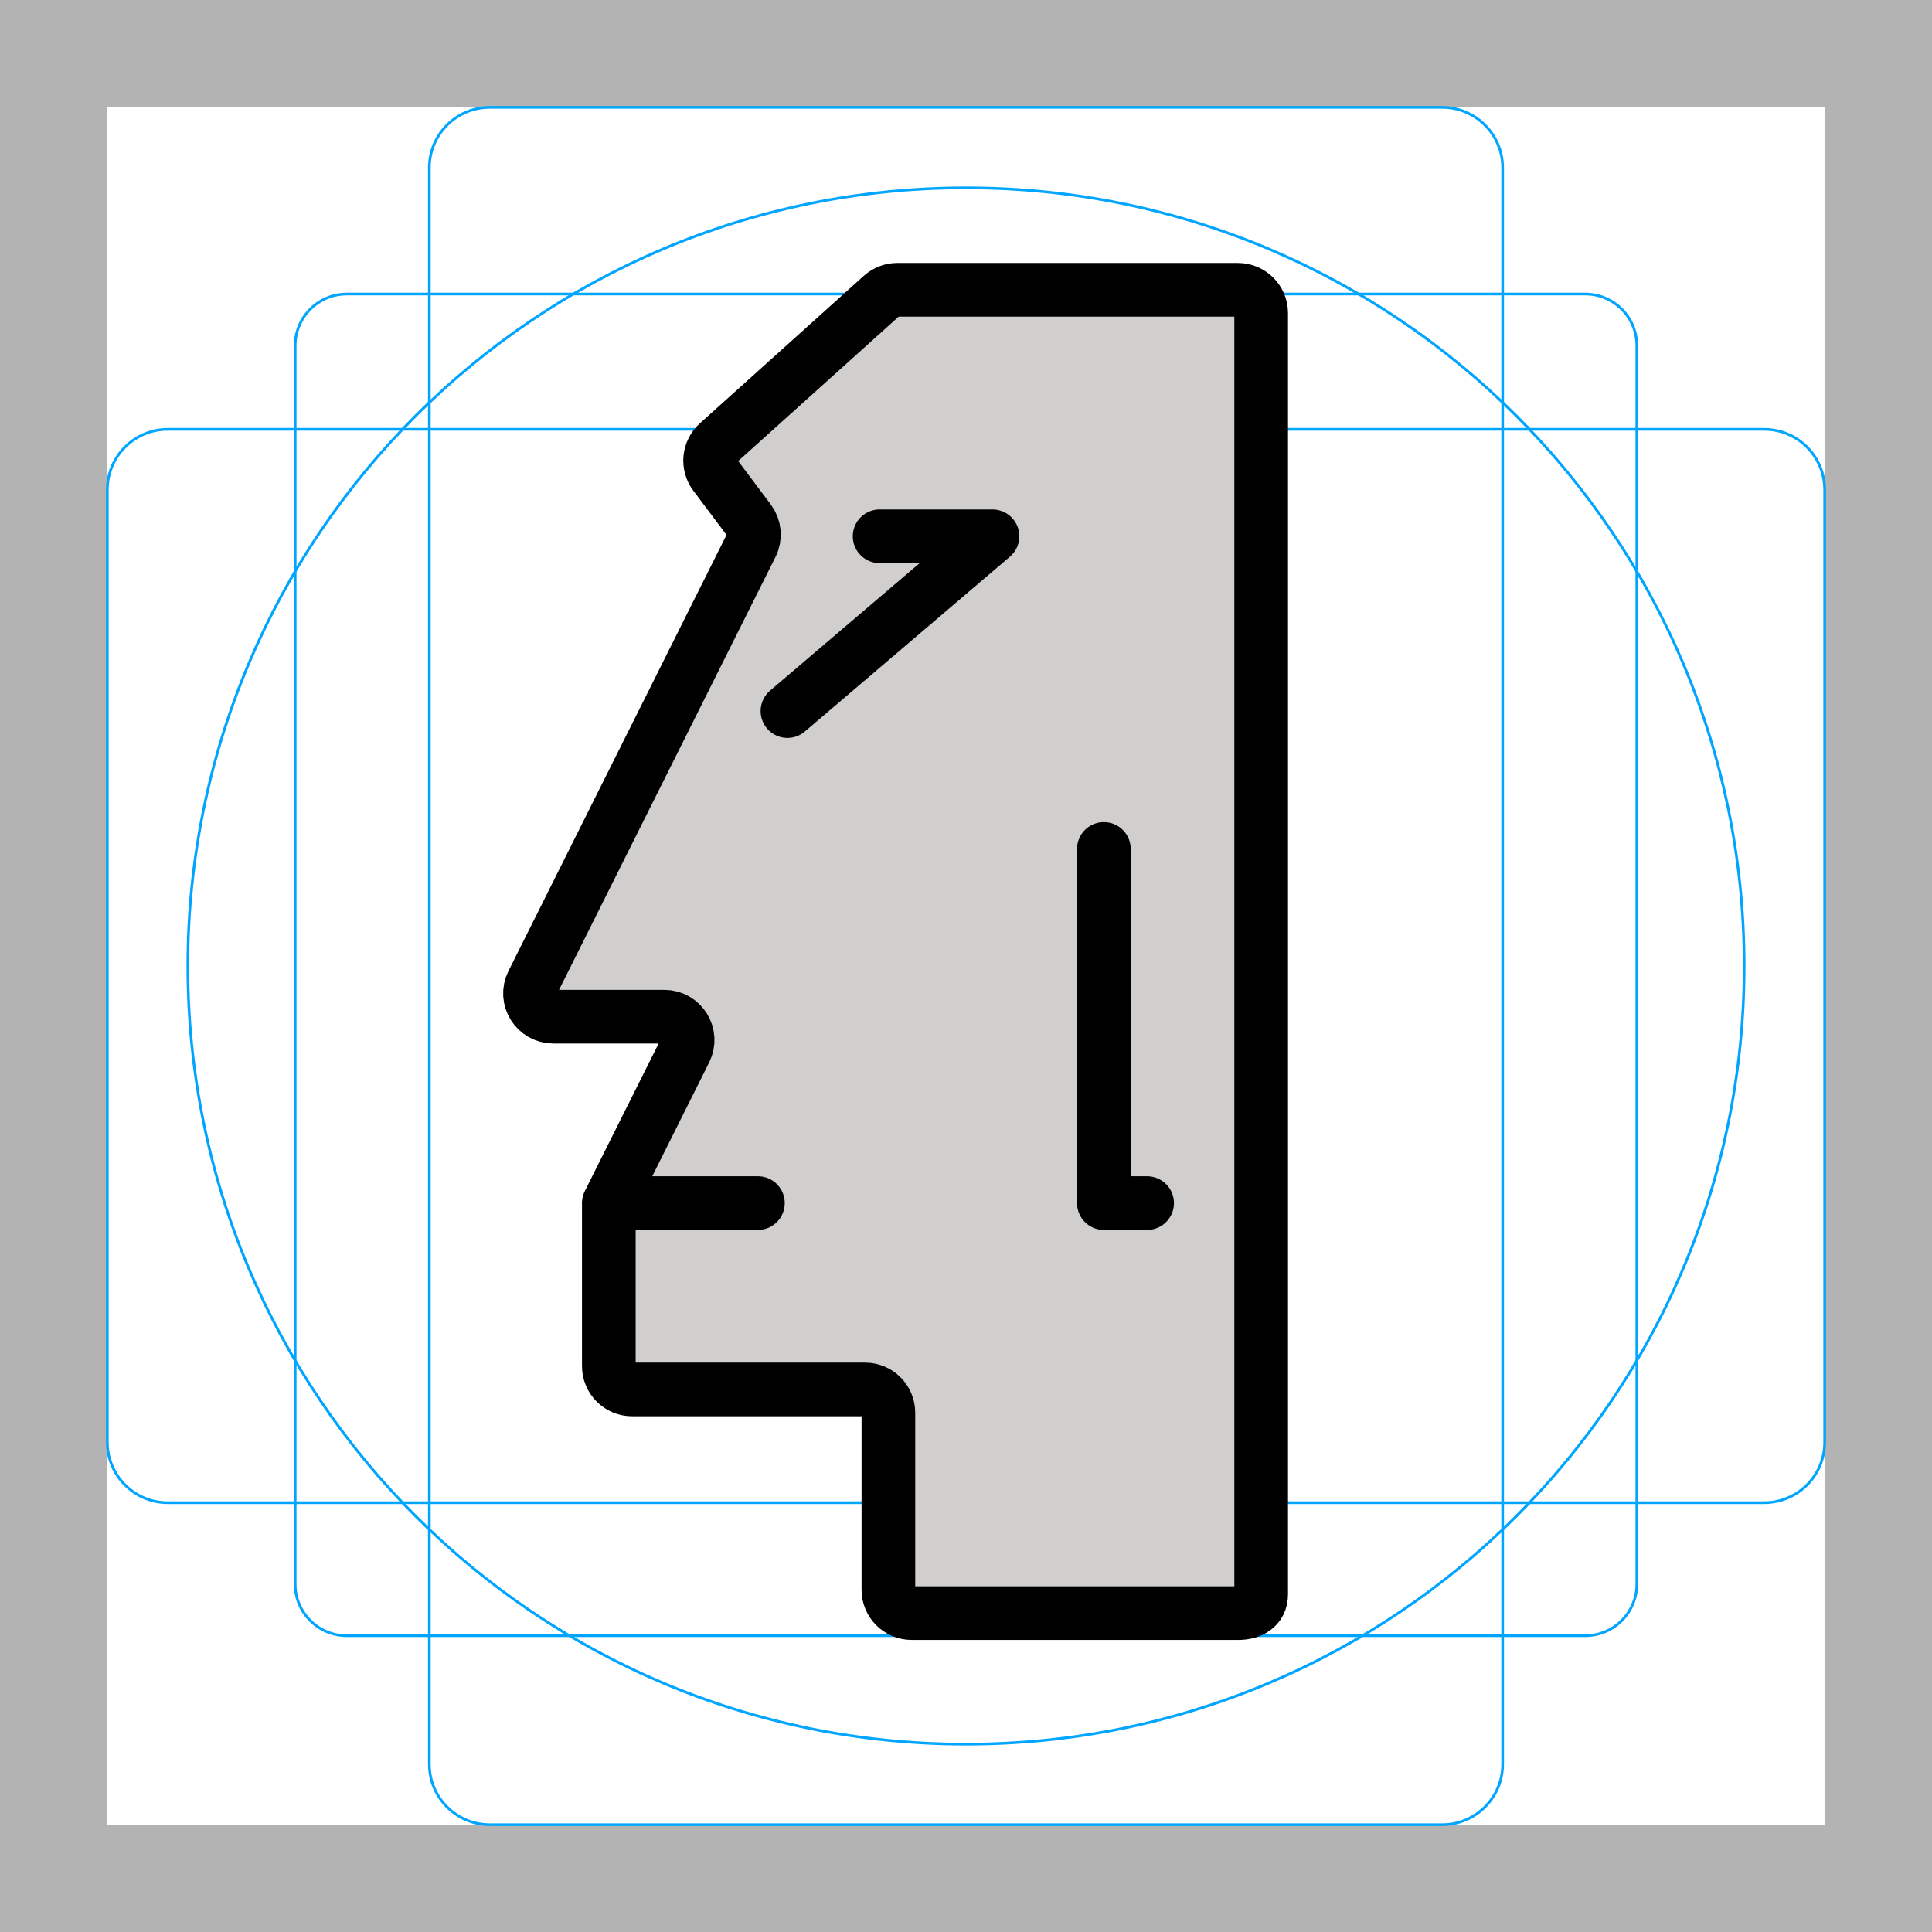
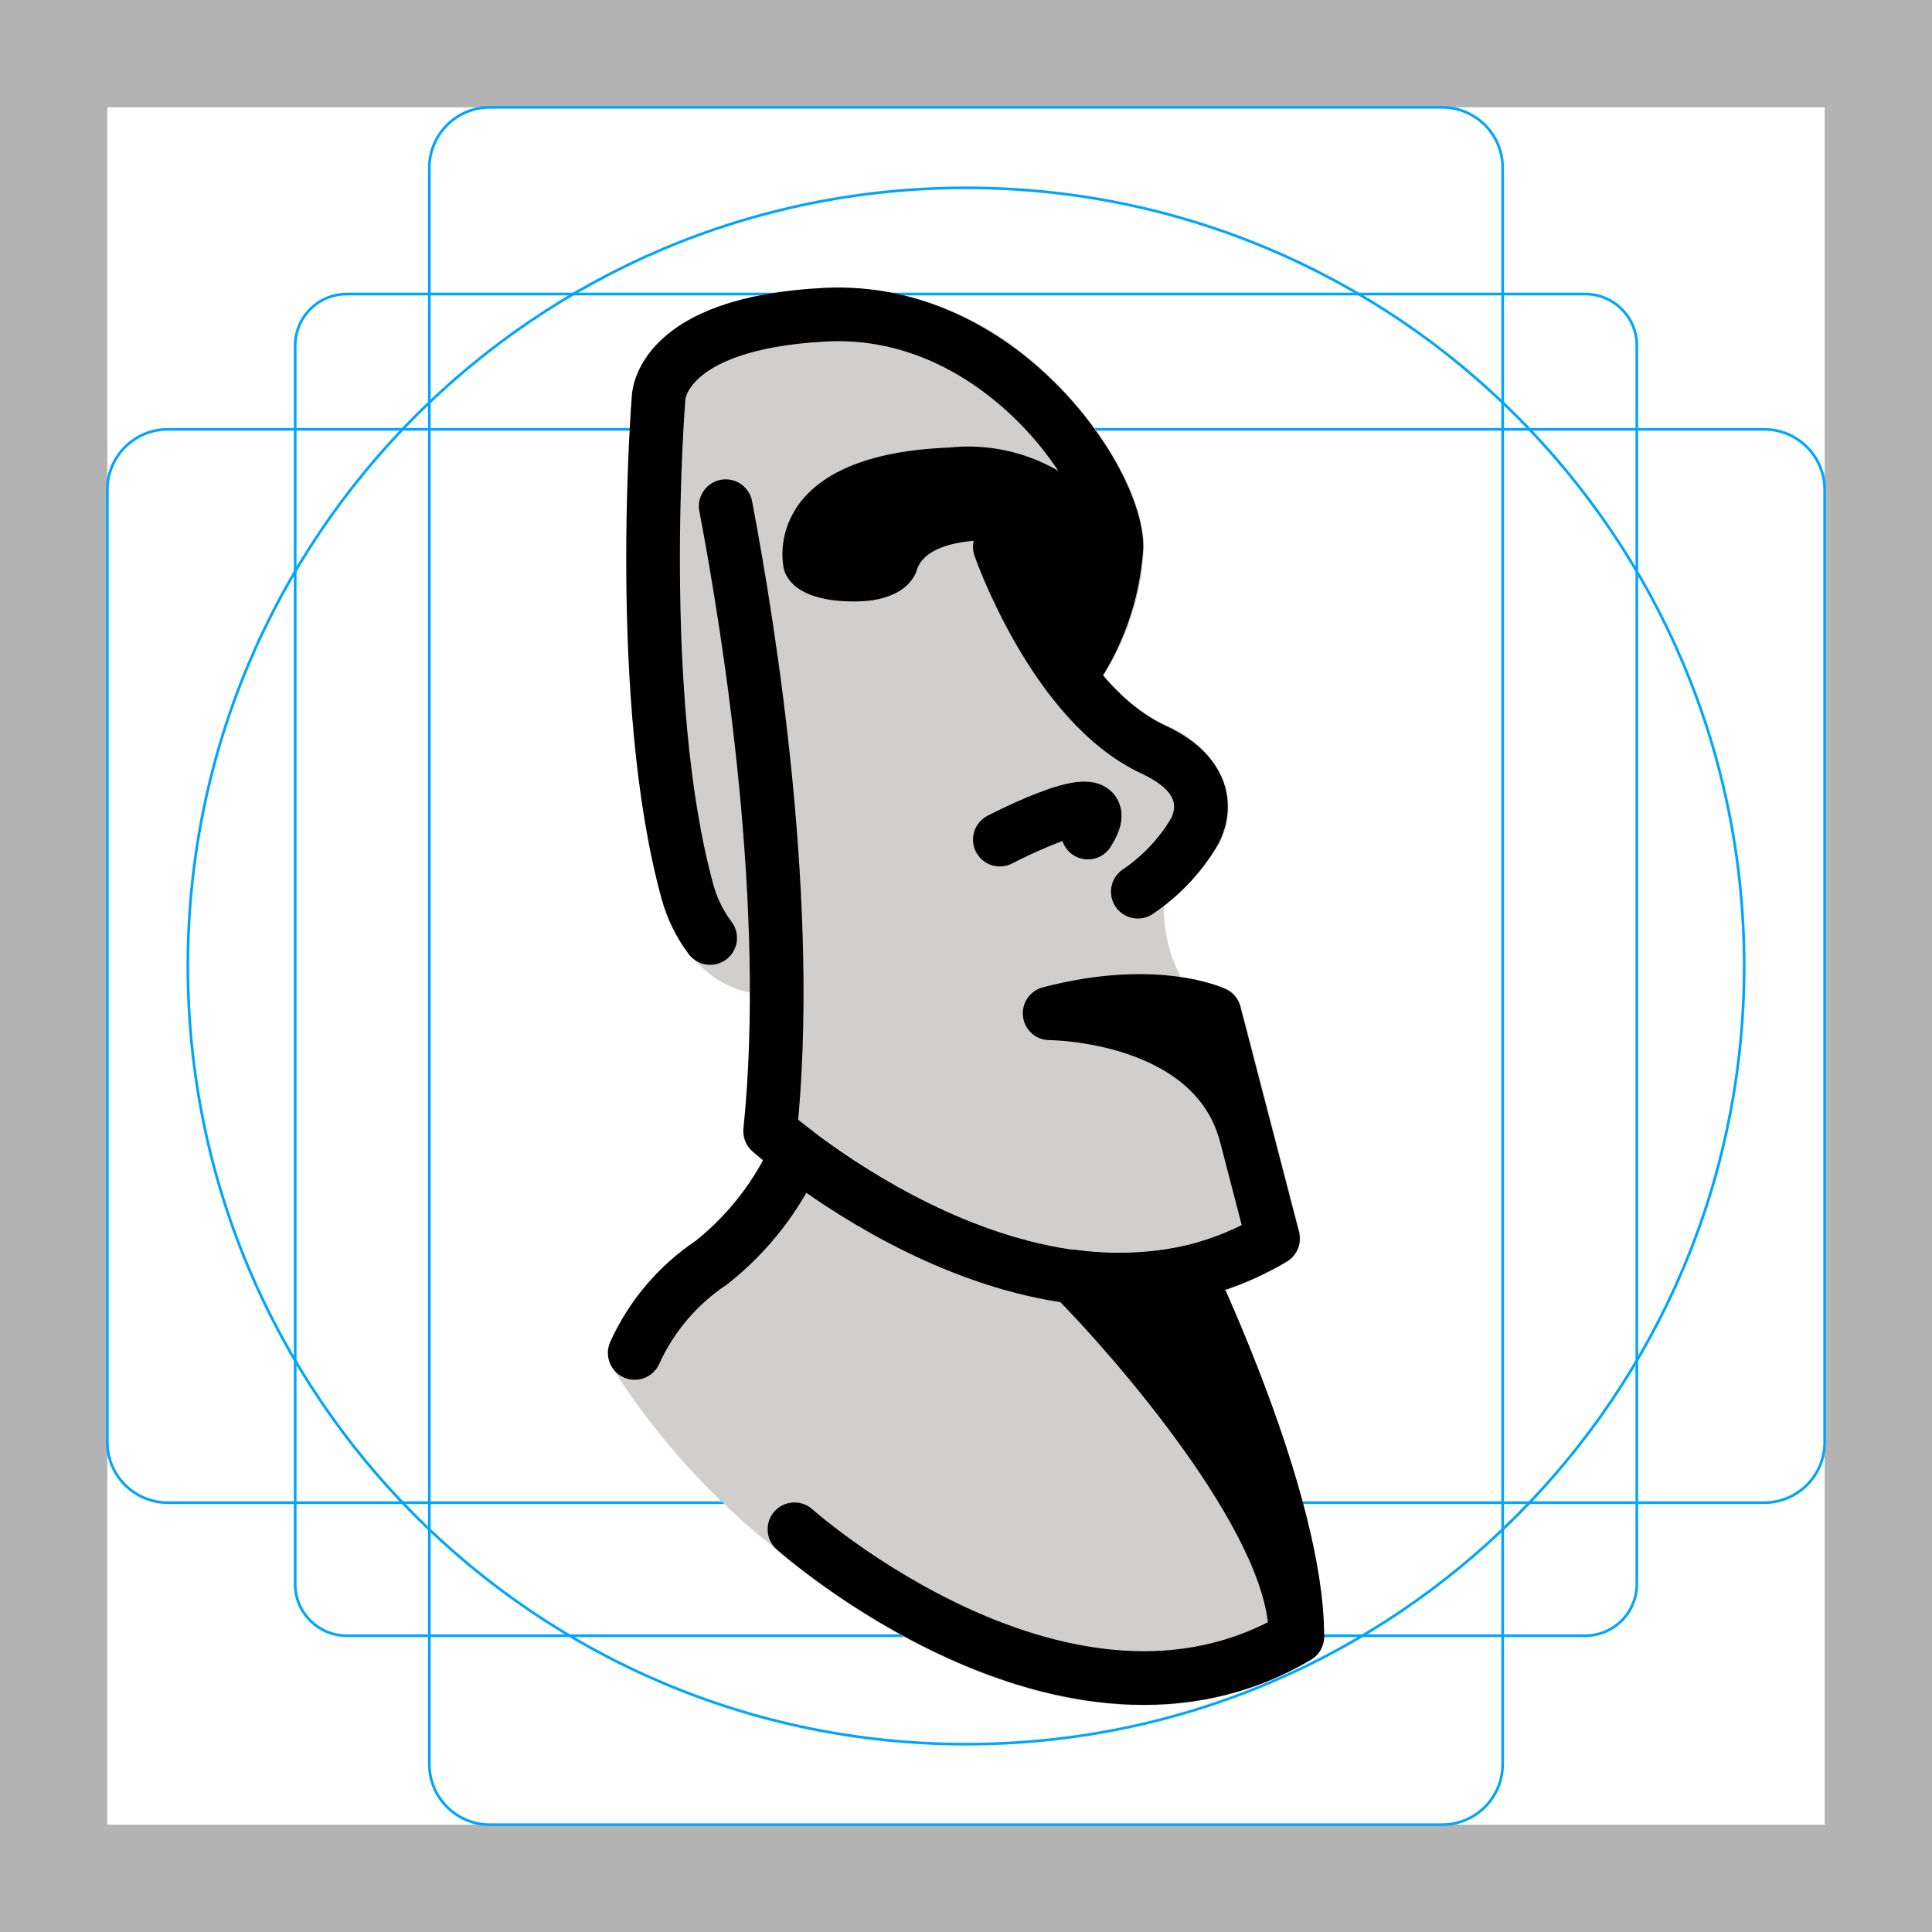
<svg xmlns="http://www.w3.org/2000/svg" id="emoji" viewBox="0 0 72 72">
  <g id="grid">
    <path fill="#b3b3b3" d="M68,4V68H4V4H68m4-4H0V72H72V0Z" />
-     <path fill="none" stroke="#00a5ff" stroke-miterlimit="10" stroke-width="0.1" d="M12.923,10.958H59.077A1.923,1.923,0,0,1,61,12.881V59.035a1.923,1.923,0,0,1-1.923,1.923H12.923A1.923,1.923,0,0,1,11,59.035V12.881A1.923,1.923,0,0,1,12.923,10.958Z" />
+     <rect x="11" y="10.958" rx="1.923" width="50" height="50" fill="none" stroke="#00a5ff" stroke-miterlimit="10" stroke-width="0.1" />
    <rect x="16" y="4" rx="2.254" width="40" height="64" fill="none" stroke="#00a5ff" stroke-miterlimit="10" stroke-width="0.1" />
-     <rect x="16" y="4" rx="2.254" width="40" height="64" transform="translate(72) rotate(90)" fill="none" stroke="#00a5ff" stroke-miterlimit="10" stroke-width="0.1" />
+     <rect x="16" y="4" rx="2.254" width="40" height="64" transform="rotate(90 36 36)" fill="none" stroke="#00a5ff" stroke-miterlimit="10" stroke-width="0.1" />
    <circle cx="36" cy="36" r="29" fill="none" stroke="#00a5ff" stroke-miterlimit="10" stroke-width="0.1" />
  </g>
  <g id="color">
-     <path fill="#D0CFCE" stroke="none" stroke-miterlimit="10" stroke-width="2" d="M47,59.423V11.668 c0-0.479-0.389-0.868-0.868-0.868H33.441c-0.214,0-0.421,0.079-0.581,0.223l-6.108,5.497 c-0.334,0.301-0.384,0.807-0.114,1.166l1.286,1.714c0.197,0.263,0.229,0.615,0.082,0.909l-8.162,16.323 c-0.289,0.577,0.131,1.257,0.777,1.257h4.136c0.645,0,1.065,0.679,0.777,1.257l-2.753,5.506 c-0.06,0.121-0.092,0.254-0.092,0.388v5.873c0,0.479,0.389,0.868,0.868,0.868h8.683 c0.479,0,0.868,0.389,0.868,0.868v6.599c0,0.479,0.389,0.868,0.868,0.868h12.156C46.611,60.118,47,59.903,47,59.423 z" />
-     <polyline fill="#d0cfce" stroke="none" stroke-linecap="round" stroke-linejoin="round" stroke-miterlimit="10" stroke-width="2" points="41.138,31.638 41.138,44.836 42.75,44.836" />
+     <path fill="#d0cfce" d="M49.263,61.337a127.464,127.464,0,0,0,.076-.379c0-5.222-4-13.602-4.17-13.956-.012-.024-.033-.039-.047-.062a1.091,1.091,0,0,0-.238-.281.979.979,0,0,0-.243-.142c-.026-.011-.05-.022-.077-.03a.967.967,0,0,0-.304-.045c-.024,0-.046,0-.07.002a.941.941,0,0,0-.145.003c-5.666,1.275-11.504-2.573-13.755-4.287a.914.914,0,0,0-.103-.05.942.942,0,0,0-.094-.067c-.027-.012-.055-.009-.083-.019a1.181,1.181,0,0,0-.385-.055,1.236,1.236,0,0,0-.366.095.976.976,0,0,0-.152.095.965.965,0,0,0-.155.136c-.019.021-.045.032-.062.055a.954.954,0,0,0-.05.102.943.943,0,0,0-.068.095,9.878,9.878,0,0,1-2.824,3.677,9.053,9.053,0,0,0-3.213,3.789c-.012.027-.009.055-.019.082a1.001,1.001,0,0,0-.044.198,1.026,1.026,0,0,0,.09.562c.012.026.013.054.028.078a27.264,27.264,0,0,0,6.188,6.844c.567.5,6.725,5.776,13.612,5.776a12.077,12.077,0,0,0,6.259-1.698.979.979,0,0,0,.402-.493Z" />
+     <path fill="#d0cfce" d="M27.972,36.993a50.228,50.228,0,0,1-.238,5.06.999.999,0,0,0,.33.849c.042.038.177.156.393.335.19-.349.315-.614.349-.69a.944.944,0,0,1,.068-.095.953.953,0,0,1,.05-.102c.018-.023.043-.034.062-.055a.97.97,0,0,1,.155-.136.979.979,0,0,1,.152-.095,1.238,1.238,0,0,1,.366-.095,1.181,1.181,0,0,1,.385.055c.027.009.056.006.083.019a.943.943,0,0,1,.094.067.923.923,0,0,1,.103.05c2.251,1.714,8.089,5.562,13.755,4.287a.94.94,0,0,1,.145-.003c.024-.002.046-.001.07-.002a.967.967,0,0,1,.304.045c.027.008.051.019.077.03a.979.979,0,0,1,.243.142.953.953,0,0,1,.087.082.965.965,0,0,1,.151.2c.013.023.035.037.047.062.033.07.219.46.49,1.068a12.142,12.142,0,0,0,2.283-1.053,1,1,0,0,0,.458-1.112L47.44,42.074l-.003-.01L47.43,42.04l-1.178-4.529a.998.998,0,0,0-.541-.652,6.779,6.779,0,0,0-1.703-.44,5.519,5.519,0,0,1-.634-2.658,7.816,7.816,0,0,0,1.992-2.199,2.91,2.91,0,0,0,.317-2.235,3.772,3.772,0,0,0-2.26-2.306,7.03,7.03,0,0,1-2.295-1.854,9.659,9.659,0,0,0,1.505-4.785c0-1.761-1.44-4.361-3.5-6.322a11.371,11.371,0,0,0-8.377-3.332c-6.991.347-7.189,3.734-7.185,4.038-.037.465-.89,11.46,1.104,18.701C24.96,34.642,25.993,36.628,27.972,36.993Z" />
+     <path d="M41.435,19.321A6.692,6.692,0,0,0,35.357,16.68c-6.973.276-6.171,4.351-6.171,4.351s-.028,1.384,2.65,1.384c2.096,0,2.334-1.187,2.334-1.187.425-1.251,2.957-1.092,2.957-1.092s1.378,3.864,2.441,4.226,1.867-2.484,1.867-2.484S42.749,21.139,41.435,19.321Z" />
+     <path d="M48.281,61.958a.999.999,0,0,1-1-1c0-3.803-5.779-10.441-8.006-12.678a1.002,1.002,0,0,1-.189-1.147,1.017,1.017,0,0,1,1.022-.552,11.83,11.83,0,0,0,3.814-.104,1.005,1.005,0,0,1,1.188.524c.17.354,4.17,8.734,4.17,13.956A1,1,0,0,1,48.281,61.958Z" />
  </g>
-   <g id="hair" />
-   <g id="skin" />
-   <g id="skin-shadow" />
  <g id="line">
-     <path fill="#000000" stroke="#000000" stroke-miterlimit="10" d="M45.264,60.483" />
-     <path fill="none" stroke="#000000" stroke-miterlimit="10" stroke-width="2" d="M47,59.423V11.668 c0-0.479-0.389-0.868-0.868-0.868H33.441c-0.214,0-0.421,0.079-0.581,0.223l-6.108,5.497 c-0.334,0.301-0.384,0.807-0.114,1.166l1.286,1.714c0.197,0.263,0.229,0.615,0.082,0.909l-8.162,16.323 c-0.289,0.577,0.131,1.257,0.777,1.257h4.136c0.645,0,1.065,0.679,0.777,1.257l-2.753,5.506 c-0.06,0.121-0.092,0.254-0.092,0.388v5.873c0,0.479,0.389,0.868,0.868,0.868h8.683 c0.479,0,0.868,0.389,0.868,0.868v6.599c0,0.479,0.389,0.868,0.868,0.868h12.156C46.611,60.118,47,59.903,47,59.423 z" />
-     <line x1="22.689" x2="28.245" y1="44.836" y2="44.836" fill="#000000" stroke="#000000" stroke-linecap="round" stroke-linejoin="round" stroke-miterlimit="10" stroke-width="2" />
-     <polyline fill="none" stroke="#000000" stroke-linecap="round" stroke-linejoin="round" stroke-miterlimit="10" stroke-width="2" points="41.138,31.638 41.138,44.836 42.75,44.836" />
-     <polyline fill="none" stroke="#000000" stroke-linecap="round" stroke-linejoin="round" stroke-miterlimit="10" stroke-width="2" points="29.346,26.5 36.987,19.986 34.904,19.986 32.781,19.986" />
+     <path fill="none" stroke="#000" stroke-linecap="round" stroke-linejoin="round" stroke-width="2" d="M37.261,20.382s2.023,5.835,5.714,7.546c2.75,1.275,1.494,3.138,1.494,3.138a7.038,7.038,0,0,1-2.066,2.165" />
+     <path fill="none" stroke="#000" stroke-linecap="round" stroke-linejoin="round" stroke-width="2" d="M39.868,25.226a9.27,9.27,0,0,0,1.738-4.844c0-2.535-4.349-8.976-10.827-8.655-6.241.309-6.237,3.119-6.237,3.119S23.643,26.047,25.62,33.231a5.111,5.111,0,0,0,.845,1.725" />
+     <path fill="none" stroke="#000" stroke-linecap="round" stroke-linejoin="round" stroke-width="2" d="M27.045,18.864c.921,4.847,2.511,14.954,1.656,23.292,0,0,10.18,9.077,18.739,4.002l-2.184-8.395s-2.188-1.034-6.14,0c0,0,6.14,0,7.324,4.554" />
+     <path fill="none" stroke="#000" stroke-linecap="round" stroke-linejoin="round" stroke-width="2" d="M37.261,31.29s4.66-2.43,3.282-.263" />
+     <path fill="none" stroke="#000" stroke-linecap="round" stroke-linejoin="round" stroke-width="2" d="M48.346,60.994c-8.56,5.075-18.739-4.002-18.739-4.002" />
+     <path fill="none" stroke="#000" stroke-linecap="round" stroke-linejoin="round" stroke-width="2" d="M48.346,60.958c0-5.054-4.072-13.523-4.072-13.523" />
+     <path fill="none" stroke="#000" stroke-linecap="round" stroke-linejoin="round" stroke-width="2" d="M29.691,42.956a10.843,10.843,0,0,1-3.17,4.091A8.043,8.043,0,0,0,23.654,50.42" />
  </g>
</svg>
